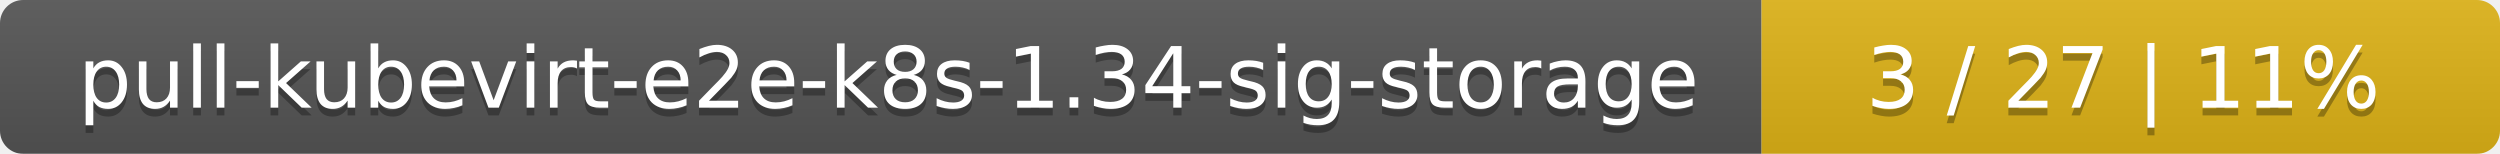
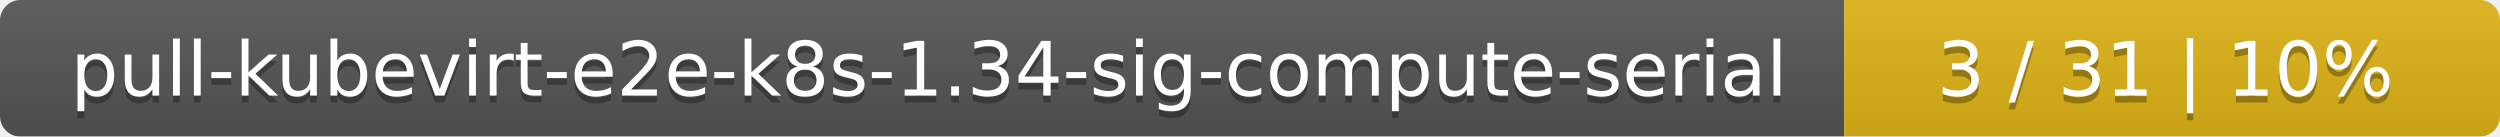
- <svg xmlns="http://www.w3.org/2000/svg" width="325" height="20">
+ <svg xmlns="http://www.w3.org/2000/svg" width="366" height="20">
  <linearGradient id="smooth" x2="0" y2="100%">
    <stop offset="0" stop-color="#bbb" stop-opacity=".1" />
    <stop offset="1" stop-opacity=".1" />
  </linearGradient>
  <mask id="round">
-     <rect width="325" height="20" rx="3" fill="#fff" />
+     <rect width="366" height="20" rx="3" fill="#fff" />
  </mask>
  <g mask="url(#round)">
-     <rect width="229" height="20" fill="#555" />
-     <rect x="229" width="96" height="20" fill="#dfb317" />
-     <rect width="325" height="20" fill="url(#smooth)" />
+     <rect width="270" height="20" fill="#555" />
+     <rect x="270" width="96" height="20" fill="#dfb317" />
+     <rect width="366" height="20" fill="url(#smooth)" />
  </g>
  <g fill="#fff" text-anchor="middle" font-family="DejaVu Sans,Verdana,Geneva,sans-serif" font-size="11">
-     <text x="115.5" y="15" fill="#010101" fill-opacity=".3">pull-kubevirt-e2e-k8s-1.34-sig-storage</text>
-     <text x="115.5" y="14">pull-kubevirt-e2e-k8s-1.34-sig-storage</text>
-     <text x="276" y="15" fill="#010101" fill-opacity=".3">3 / 27    |    11%</text>
-     <text x="276" y="14">3 / 27    |    11%</text>
+     <text x="136" y="15" fill="#010101" fill-opacity=".3">pull-kubevirt-e2e-k8s-1.34-sig-compute-serial</text>
+     <text x="136" y="14">pull-kubevirt-e2e-k8s-1.34-sig-compute-serial</text>
+     <text x="317" y="15" fill="#010101" fill-opacity=".3">3 / 31    |    10%</text>
+     <text x="317" y="14">3 / 31    |    10%</text>
  </g>
</svg>
